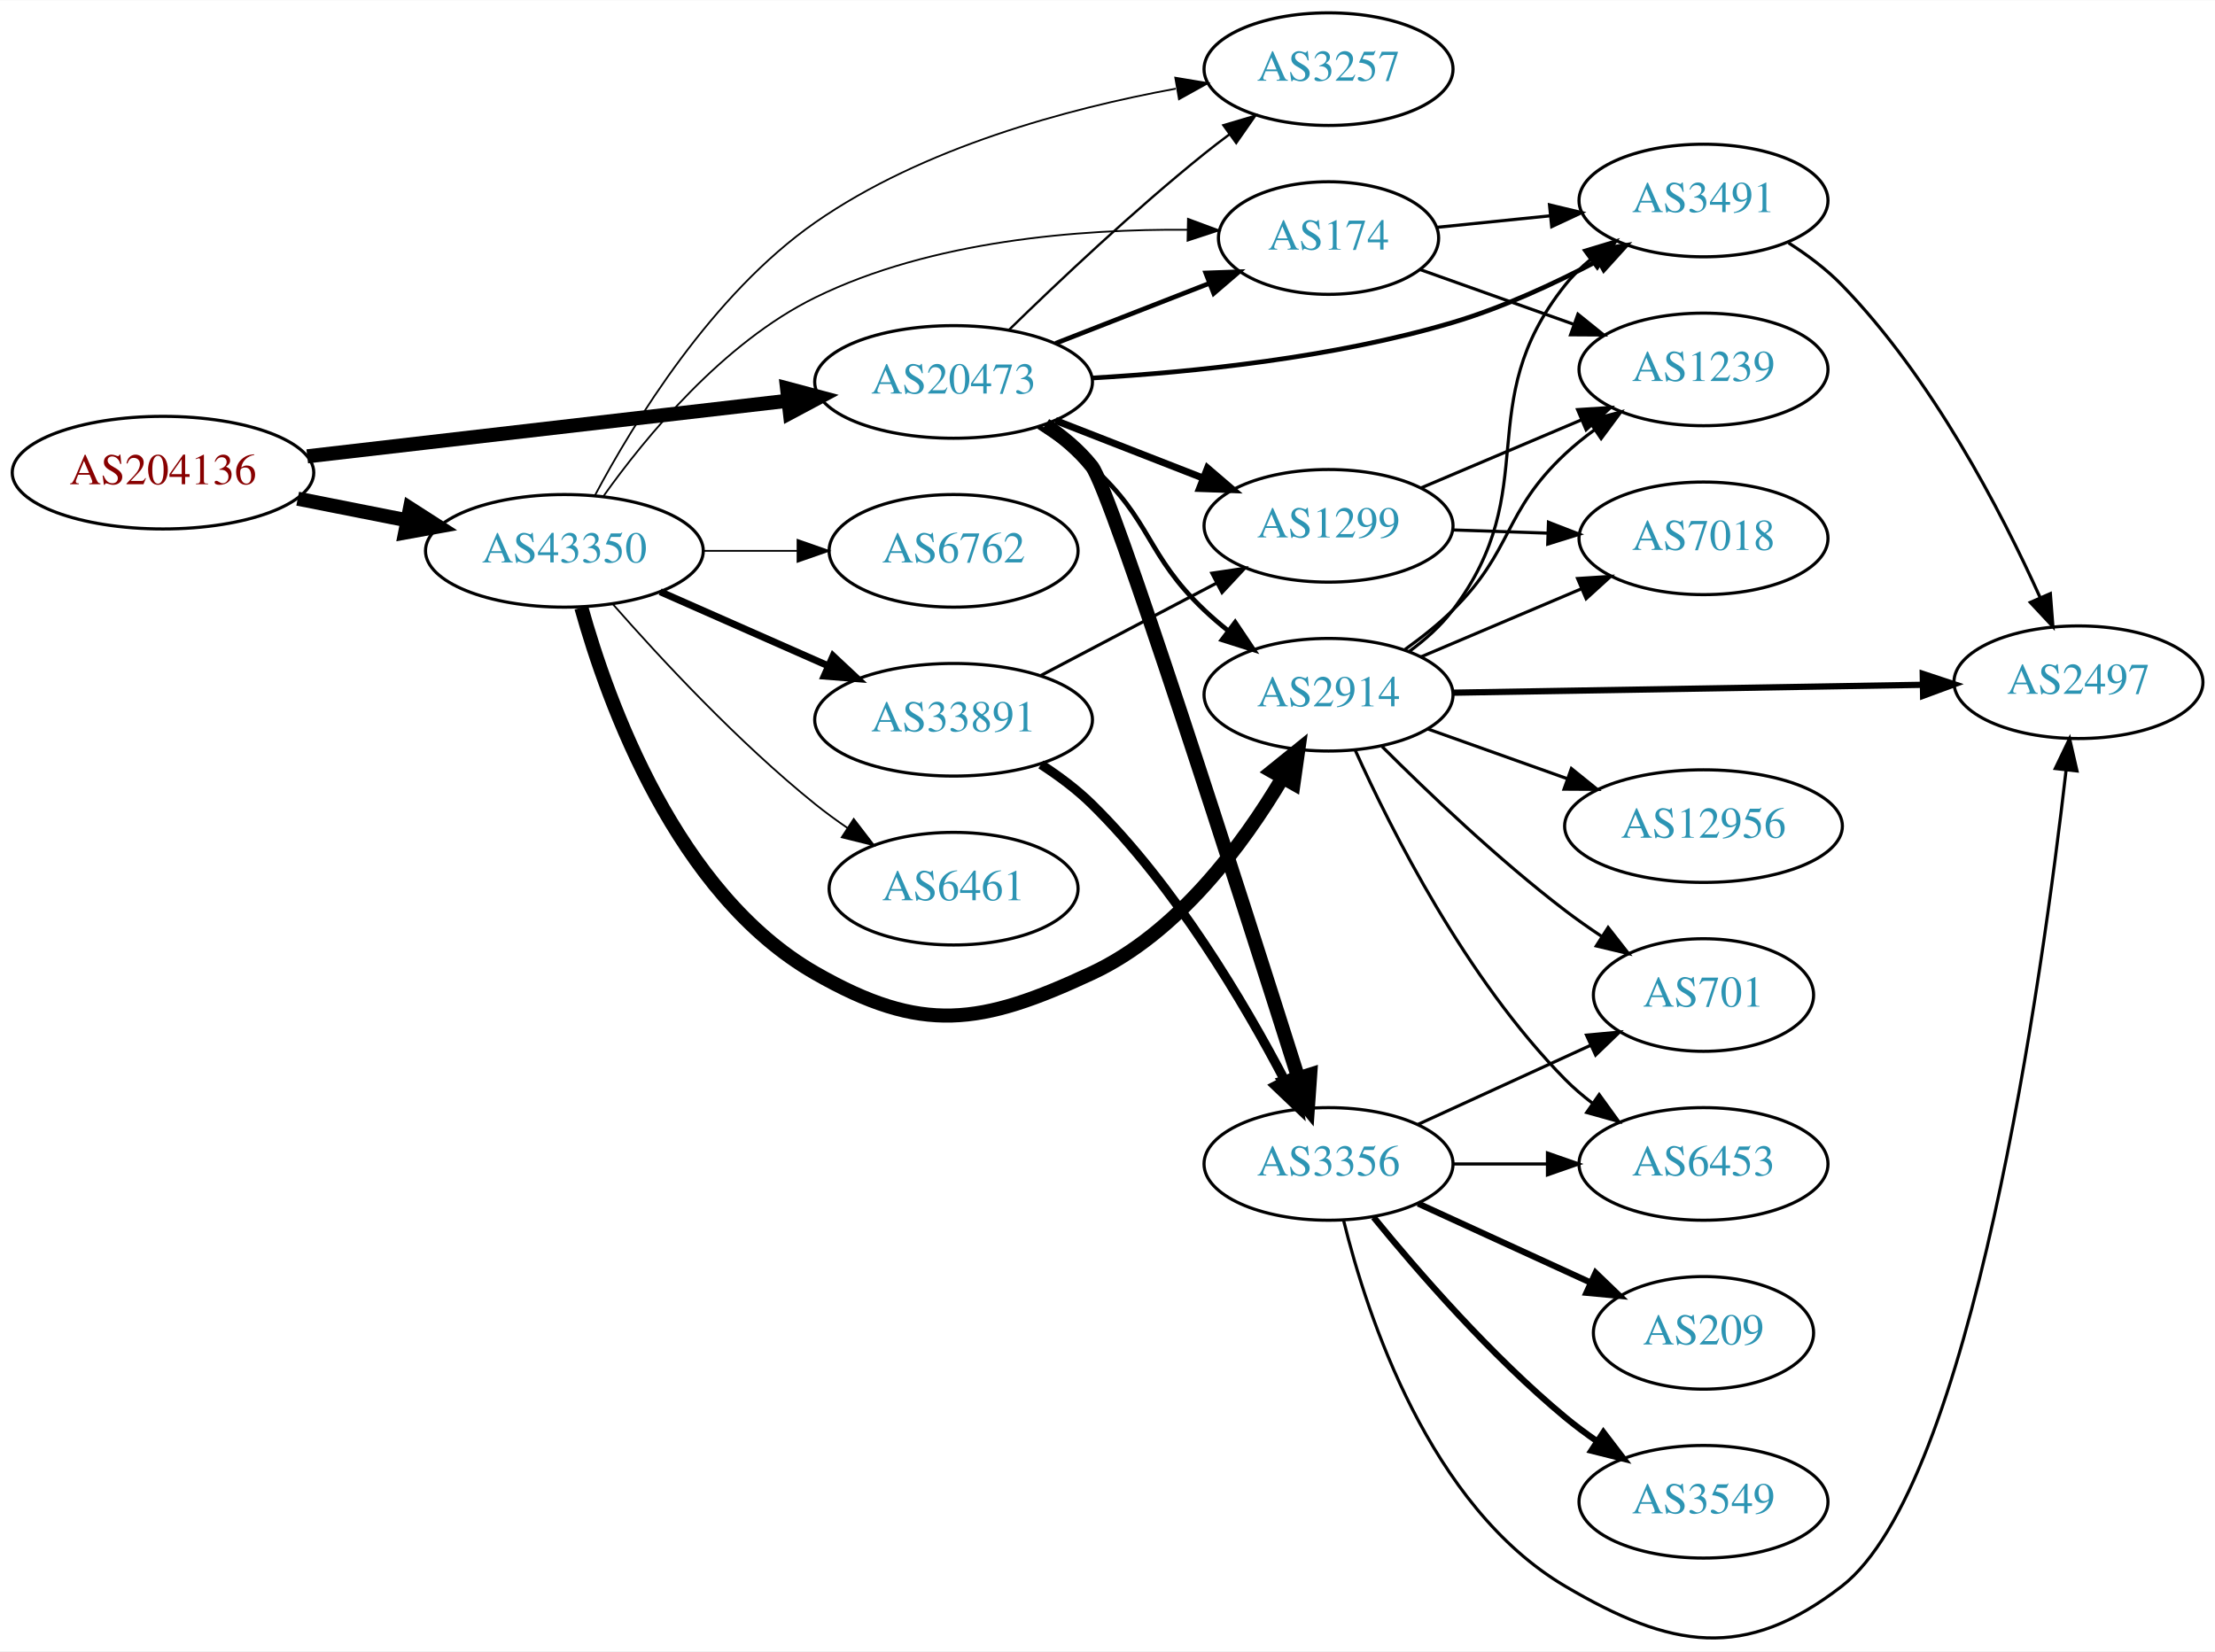
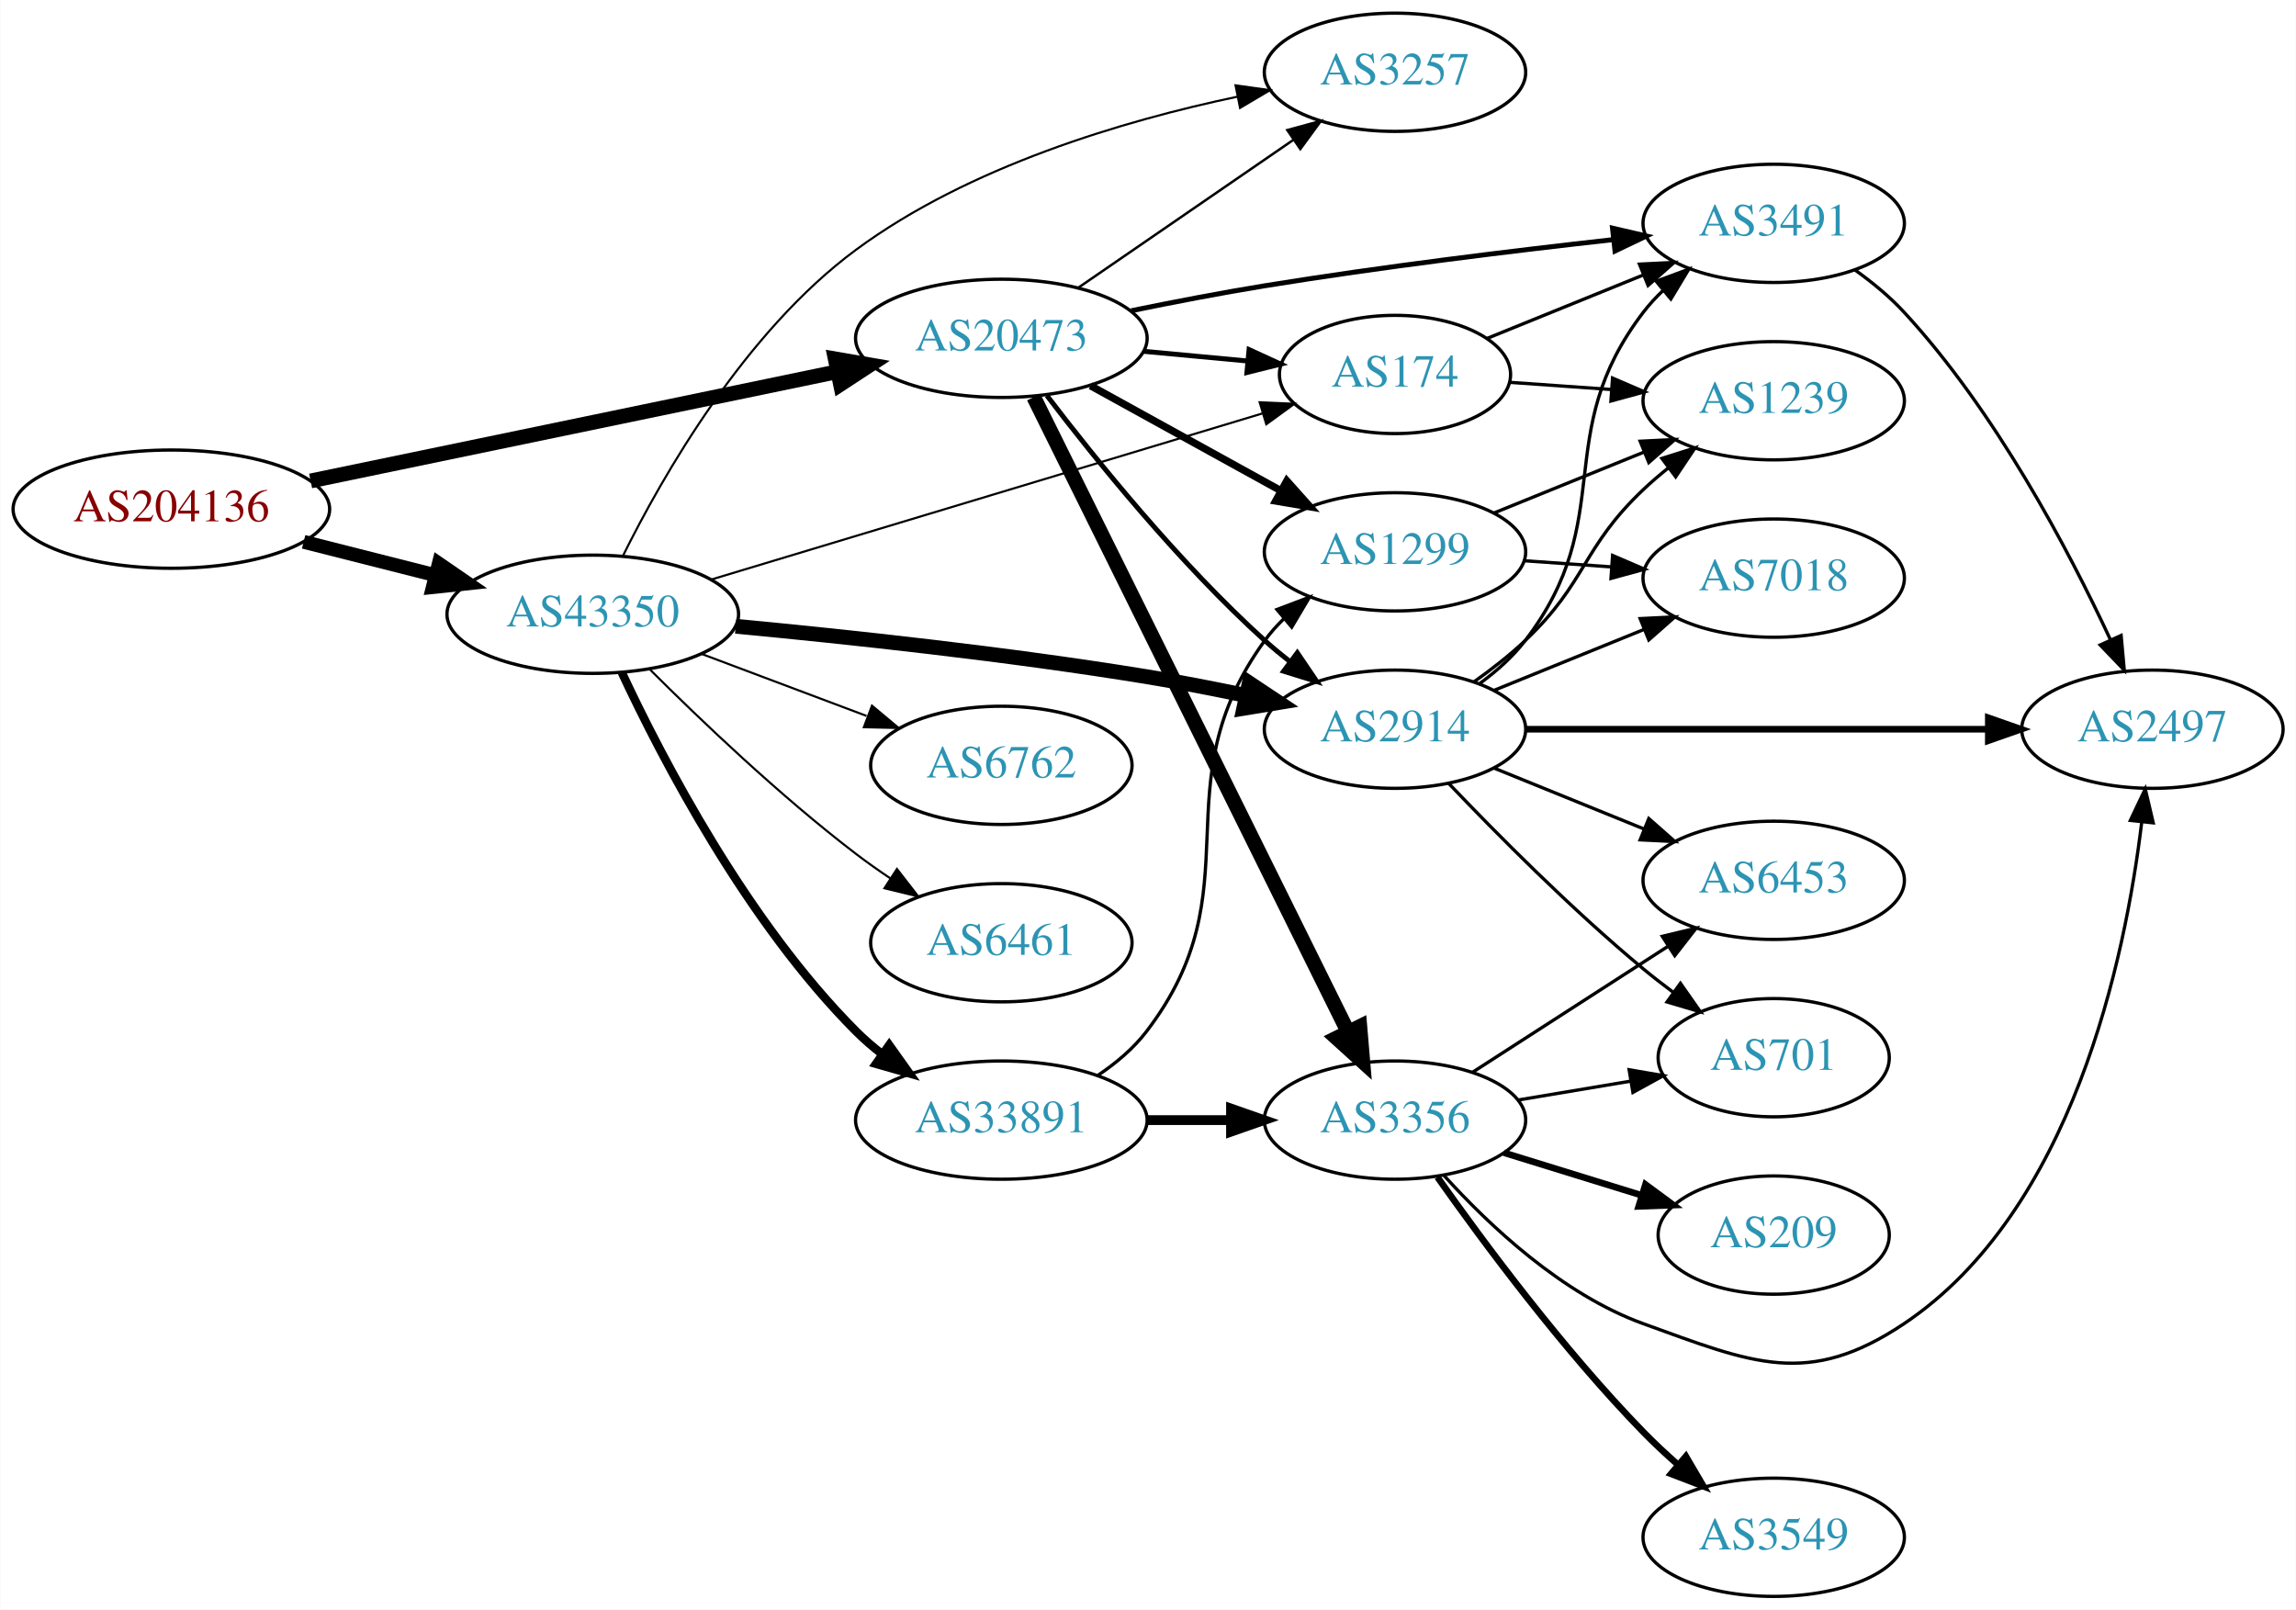
- <svg xmlns="http://www.w3.org/2000/svg" xmlns:xlink="http://www.w3.org/1999/xlink" width="708pt" height="528pt" viewBox="0.00 0.00 707.95 527.76">
-   <g id="graph0" class="graph" transform="scale(1 1) rotate(0) translate(4 523.761)">
-     <polygon fill="white" stroke="none" points="-4,4 -4,-523.761 703.954,-523.761 703.954,4 -4,4" />
+ <svg xmlns="http://www.w3.org/2000/svg" xmlns:xlink="http://www.w3.org/1999/xlink" width="699pt" height="490pt" viewBox="0.00 0.00 698.85 490.00">
+   <g id="graph0" class="graph" transform="scale(1 1) rotate(0) translate(4 486)">
+     <polygon fill="white" stroke="none" points="-4,4 -4,-486 694.855,-486 694.855,4 -4,4" />
    <g id="node1" class="node">
      <g id="a_node1">
        <a xlink:href="/asn/204136" xlink:title="AS204136 ~ SILENT-GHOST-AS [AT]">
-           <ellipse fill="#ffffff" stroke="black" cx="48.096" cy="-372.761" rx="48.192" ry="18" />
-           <text text-anchor="middle" x="48.096" y="-369.061" font-family="Times,serif" font-size="14.00" fill="#880000">AS204136</text>
+           <ellipse fill="#ffffff" stroke="black" cx="48.096" cy="-331" rx="48.192" ry="18" />
+           <text text-anchor="middle" x="48.096" y="-327.3" font-family="Times,serif" font-size="14.00" fill="#880000">AS204136</text>
        </a>
      </g>
    </g>
    <g id="node2" class="node">
      <g id="a_node2">
        <a xlink:href="/asn/20473" xlink:title="AS20473 ~ Choopa, LLC [US]">
-           <ellipse fill="#ffffff" stroke="black" cx="300.78" cy="-401.761" rx="44.393" ry="18" />
-           <text text-anchor="middle" x="300.78" y="-398.061" font-family="Times,serif" font-size="14.00" fill="#2c94b3">AS20473</text>
+           <ellipse fill="#ffffff" stroke="black" cx="300.78" cy="-383" rx="44.393" ry="18" />
+           <text text-anchor="middle" x="300.78" y="-379.3" font-family="Times,serif" font-size="14.00" fill="#2c94b3">AS20473</text>
        </a>
      </g>
    </g>
    <g id="edge1" class="edge">
-       <path fill="none" stroke="black" stroke-width="4.5" d="M94.203,-377.979C137.359,-382.972 202.408,-390.497 247.738,-395.741" />
-       <polygon fill="black" stroke="black" stroke-width="4.5" points="247.566,-399.684 257.952,-396.922 248.471,-391.861 247.566,-399.684" />
+       <path fill="none" stroke="black" stroke-width="4.5" d="M90.491,-339.587C134.541,-348.724 204.192,-363.172 250.906,-372.862" />
+       <polygon fill="black" stroke="black" stroke-width="4.5" points="250.208,-376.739 260.8,-374.914 251.808,-369.028 250.208,-376.739" />
    </g>
    <g id="node3" class="node">
      <g id="a_node3">
        <a xlink:href="/asn/43350" xlink:title="AS43350 ~ NForce Entertainment B.V. [NL]">
-           <ellipse fill="#ffffff" stroke="black" cx="176.388" cy="-347.761" rx="44.393" ry="18" />
-           <text text-anchor="middle" x="176.388" y="-344.061" font-family="Times,serif" font-size="14.00" fill="#2c94b3">AS43350</text>
+           <ellipse fill="#ffffff" stroke="black" cx="176.388" cy="-299" rx="44.393" ry="18" />
+           <text text-anchor="middle" x="176.388" y="-295.3" font-family="Times,serif" font-size="14.00" fill="#2c94b3">AS43350</text>
        </a>
      </g>
    </g>
    <g id="edge2" class="edge">
-       <path fill="none" stroke="black" stroke-width="4.5" d="M91.149,-364.436C102.36,-362.217 114.572,-359.8 126.131,-357.511" />
-       <polygon fill="black" stroke="black" stroke-width="4.5" points="127.035,-361.347 136.08,-355.542 125.506,-353.621 127.035,-361.347" />
+       <path fill="none" stroke="black" stroke-width="4.219" d="M88.363,-321.05C101.057,-317.834 115.261,-314.235 128.453,-310.892" />
+       <polygon fill="black" stroke="black" stroke-width="4.219" points="129.514,-314.432 138.301,-308.397 127.701,-307.275 129.514,-314.432" />
    </g>
    <g id="node4" class="node">
      <g id="a_node4">
-         <a xlink:href="/asn/2914" xlink:title="AS2914 ~ NTT America, Inc. [US]">
-           <ellipse fill="#ffffff" stroke="black" cx="420.622" cy="-301.761" rx="39.794" ry="18" />
-           <text text-anchor="middle" x="420.622" y="-298.061" font-family="Times,serif" font-size="14.00" fill="#2c94b3">AS2914</text>
+         <a xlink:href="/asn/3356" xlink:title="AS3356 ~ Level 3 Parent, LLC [US]">
+           <ellipse fill="#ffffff" stroke="black" cx="420.622" cy="-145" rx="39.794" ry="18" />
+           <text text-anchor="middle" x="420.622" y="-141.3" font-family="Times,serif" font-size="14.00" fill="#2c94b3">AS3356</text>
        </a>
      </g>
    </g>
    <g id="edge3" class="edge">
-       <path fill="none" stroke="black" stroke-width="1.5" d="M327.952,-387.445C333.835,-383.684 339.848,-379.375 344.976,-374.761 364.275,-357.396 362.128,-346.614 380.976,-328.761 383.353,-326.51 385.93,-324.303 388.588,-322.181" />
-       <polygon fill="black" stroke="black" stroke-width="1.5" points="390.779,-324.913 396.68,-316.114 386.579,-319.312 390.779,-324.913" />
+       <path fill="none" stroke="black" stroke-width="4.5" d="M310.637,-365.111C331.161,-323.66 382.069,-220.844 406.341,-171.824" />
+       <polygon fill="black" stroke="black" stroke-width="4.5" points="409.914,-173.48 410.823,-162.772 402.857,-169.986 409.914,-173.48" />
    </g>
    <g id="node5" class="node">
      <g id="a_node5">
-         <a xlink:href="/asn/3257" xlink:title="AS3257 ~ GTT [DE]">
-           <ellipse fill="#ffffff" stroke="black" cx="420.622" cy="-501.761" rx="39.794" ry="18" />
-           <text text-anchor="middle" x="420.622" y="-498.061" font-family="Times,serif" font-size="14.00" fill="#2c94b3">AS3257</text>
+         <a xlink:href="/asn/174" xlink:title="AS174 ~ Cogent Communications [US]">
+           <ellipse fill="#ffffff" stroke="black" cx="420.622" cy="-372" rx="35.194" ry="18" />
+           <text text-anchor="middle" x="420.622" y="-368.3" font-family="Times,serif" font-size="14.00" fill="#2c94b3">AS174</text>
        </a>
      </g>
    </g>
    <g id="edge4" class="edge">
-       <path fill="none" stroke="black" stroke-width="0.75" d="M318.487,-418.402C334.121,-433.668 358.389,-456.598 380.976,-474.761 383.527,-476.813 386.225,-478.882 388.96,-480.914" />
-       <polygon fill="black" stroke="black" stroke-width="0.75" points="387.017,-483.828 397.175,-486.841 391.113,-478.152 387.017,-483.828" />
+       <path fill="none" stroke="black" stroke-width="1.5" d="M343.991,-379.06C354.293,-378.098 365.339,-377.067 375.718,-376.098" />
+       <polygon fill="black" stroke="black" stroke-width="1.5" points="376.192,-379.569 385.824,-375.155 375.542,-372.6 376.192,-379.569" />
    </g>
    <g id="node6" class="node">
      <g id="a_node6">
-         <a xlink:href="/asn/3356" xlink:title="AS3356 ~ Level 3 Parent, LLC [US]">
-           <ellipse fill="#ffffff" stroke="black" cx="420.622" cy="-151.761" rx="39.794" ry="18" />
-           <text text-anchor="middle" x="420.622" y="-148.061" font-family="Times,serif" font-size="14.00" fill="#2c94b3">AS3356</text>
+         <a xlink:href="/asn/2914" xlink:title="AS2914 ~ NTT America, Inc. [US]">
+           <ellipse fill="#ffffff" stroke="black" cx="420.622" cy="-264" rx="39.794" ry="18" />
+           <text text-anchor="middle" x="420.622" y="-260.3" font-family="Times,serif" font-size="14.00" fill="#2c94b3">AS2914</text>
        </a>
      </g>
    </g>
    <g id="edge5" class="edge">
-       <path fill="none" stroke="black" stroke-width="4.5" d="M330.091,-388.018C335.606,-384.325 340.924,-379.9 344.976,-374.761 351.25,-366.802 392.705,-237.012 410.987,-179.186" />
-       <polygon fill="black" stroke="black" stroke-width="4.5" points="414.76,-180.312 414.017,-169.591 407.251,-177.941 414.76,-180.312" />
+       <path fill="none" stroke="black" stroke-width="1.5" d="M314.639,-365.581C329.427,-346.178 355.022,-314.458 380.976,-291 383.405,-288.805 386.018,-286.636 388.699,-284.54" />
+       <polygon fill="black" stroke="black" stroke-width="1.5" points="390.88,-287.28 396.827,-278.512 386.71,-281.657 390.88,-287.28" />
    </g>
    <g id="node7" class="node">
      <g id="a_node7">
-         <a xlink:href="/asn/1299" xlink:title="AS1299 ~ Telia Carrier [EU]">
-           <ellipse fill="#ffffff" stroke="black" cx="420.622" cy="-355.761" rx="39.794" ry="18" />
-           <text text-anchor="middle" x="420.622" y="-352.061" font-family="Times,serif" font-size="14.00" fill="#2c94b3">AS1299</text>
+         <a xlink:href="/asn/3491" xlink:title="AS3491 ~ PCCW Global, Inc. [US]">
+           <ellipse fill="#ffffff" stroke="black" cx="535.915" cy="-418" rx="39.794" ry="18" />
+           <text text-anchor="middle" x="535.915" y="-414.3" font-family="Times,serif" font-size="14.00" fill="#2c94b3">AS3491</text>
        </a>
      </g>
    </g>
    <g id="edge6" class="edge">
-       <path fill="none" stroke="black" stroke-width="2.25" d="M333.359,-389.434C347.788,-383.801 365.028,-377.072 380.289,-371.115" />
-       <polygon fill="black" stroke="black" stroke-width="2.25" points="381.94,-374.227 389.983,-367.331 379.395,-367.707 381.94,-374.227" />
+       <path fill="none" stroke="black" stroke-width="1.5" d="M340.341,-391.407C353.224,-394.05 367.684,-396.84 380.976,-399 416.284,-404.737 456.398,-409.636 486.824,-413.022" />
+       <polygon fill="black" stroke="black" stroke-width="1.5" points="486.836,-416.544 497.158,-414.155 487.6,-409.586 486.836,-416.544" />
    </g>
    <g id="node8" class="node">
      <g id="a_node8">
-         <a xlink:href="/asn/3491" xlink:title="AS3491 ~ PCCW Global, Inc. [US]">
-           <ellipse fill="#ffffff" stroke="black" cx="540.465" cy="-459.761" rx="39.794" ry="18" />
-           <text text-anchor="middle" x="540.465" y="-456.061" font-family="Times,serif" font-size="14.00" fill="#2c94b3">AS3491</text>
+         <a xlink:href="/asn/1299" xlink:title="AS1299 ~ Telia Carrier [EU]">
+           <ellipse fill="#ffffff" stroke="black" cx="420.622" cy="-318" rx="39.794" ry="18" />
+           <text text-anchor="middle" x="420.622" y="-314.3" font-family="Times,serif" font-size="14.00" fill="#2c94b3">AS1299</text>
        </a>
      </g>
    </g>
    <g id="edge7" class="edge">
-       <path fill="none" stroke="black" stroke-width="1.5" d="M344.951,-403.009C377.276,-404.88 422.277,-409.488 460.269,-420.761 476.146,-425.472 492.731,-433.155 506.596,-440.462" />
-       <polygon fill="black" stroke="black" stroke-width="1.5" points="505.262,-443.72 515.719,-445.419 508.604,-437.569 505.262,-443.72" />
+       <path fill="none" stroke="black" stroke-width="2.25" d="M327.933,-368.574C344.987,-359.168 367.411,-346.799 385.814,-336.648" />
+       <polygon fill="black" stroke="black" stroke-width="2.25" points="387.687,-339.612 394.752,-331.718 384.306,-333.483 387.687,-339.612" />
    </g>
    <g id="node9" class="node">
      <g id="a_node9">
-         <a xlink:href="/asn/174" xlink:title="AS174 ~ Cogent Communications [US]">
-           <ellipse fill="#ffffff" stroke="black" cx="420.622" cy="-447.761" rx="35.194" ry="18" />
-           <text text-anchor="middle" x="420.622" y="-444.061" font-family="Times,serif" font-size="14.00" fill="#2c94b3">AS174</text>
+         <a xlink:href="/asn/3257" xlink:title="AS3257 ~ GTT [DE]">
+           <ellipse fill="#ffffff" stroke="black" cx="420.622" cy="-464" rx="39.794" ry="18" />
+           <text text-anchor="middle" x="420.622" y="-460.3" font-family="Times,serif" font-size="14.00" fill="#2c94b3">AS3257</text>
        </a>
      </g>
    </g>
    <g id="edge8" class="edge">
-       <path fill="none" stroke="black" stroke-width="1.5" d="M333.359,-414.088C348.49,-419.994 366.712,-427.107 382.502,-433.271" />
-       <polygon fill="black" stroke="black" stroke-width="1.5" points="381.382,-436.591 391.97,-436.967 383.927,-430.07 381.382,-436.591" />
+       <path fill="none" stroke="black" stroke-width="0.75" d="M324.222,-398.426C342.804,-411.198 369.365,-429.455 389.744,-443.463" />
+       <polygon fill="black" stroke="black" stroke-width="0.75" points="387.835,-446.398 398.058,-449.178 391.8,-440.629 387.835,-446.398" />
+     </g>
+     <g id="edge28" class="edge">
+       <path fill="none" stroke="black" stroke-width="0.643" d="M212.352,-309.537C256.905,-322.963 333.706,-346.108 380.266,-360.14" />
+       <polygon fill="black" stroke="black" stroke-width="0.643" points="379.418,-363.539 390.002,-363.074 381.438,-356.837 379.418,-363.539" />
    </g>
    <g id="edge27" class="edge">
-       <path fill="none" stroke="black" stroke-width="4.5" d="M181.799,-329.62C190.323,-299.055 212.255,-238.15 256.584,-212.761 290.674,-193.236 309.373,-196.154 344.976,-212.761 372.359,-225.533 393.258,-253.841 405.884,-275.124" />
-       <polygon fill="black" stroke="black" stroke-width="4.5" points="402.581,-277.283 410.939,-284.038 409.431,-273.398 402.581,-277.283" />
-     </g>
-     <g id="edge31" class="edge">
-       <path fill="none" stroke="black" stroke-width="0.562" d="M186.094,-365.386C198.54,-388.779 223.605,-429.797 256.584,-452.761 290.984,-476.715 337.31,-489.167 371.788,-495.509" />
-       <polygon fill="black" stroke="black" stroke-width="0.562" points="371.632,-499.034 382.082,-497.287 372.824,-492.136 371.632,-499.034" />
-     </g>
-     <g id="edge29" class="edge">
-       <path fill="none" stroke="black" stroke-width="0.562" d="M188.758,-365.076C202.381,-384.228 227.1,-414.288 256.584,-428.761 293.792,-447.026 341.351,-450.669 375.487,-450.41" />
-       <polygon fill="black" stroke="black" stroke-width="0.562" points="375.693,-453.907 385.624,-450.216 375.559,-446.908 375.693,-453.907" />
+       <path fill="none" stroke="black" stroke-width="4.5" d="M219.905,-295.343C253.876,-292.142 302.64,-286.92 344.976,-280 354.781,-278.397 365.244,-276.361 375.139,-274.283" />
+       <polygon fill="black" stroke="black" stroke-width="4.5" points="376.247,-278.073 385.194,-272.119 374.589,-270.374 376.247,-278.073" />
+     </g>
+     <g id="edge30" class="edge">
+       <path fill="none" stroke="black" stroke-width="0.643" d="M185.519,-316.669C197.63,-341.095 222.671,-384.989 256.584,-410 290.983,-435.37 337.98,-449.26 372.679,-456.571" />
+       <polygon fill="black" stroke="black" stroke-width="0.643" points="372.08,-460.02 382.572,-458.549 373.452,-453.156 372.08,-460.02" />
+     </g>
+     <g id="node17" class="node">
+       <g id="a_node17">
+         <a xlink:href="/asn/6762" xlink:title="AS6762 ~ TELECOM ITALIA SPARKLE S.p.A. [IT]">
+           <ellipse fill="#ffffff" stroke="black" cx="300.78" cy="-253" rx="39.794" ry="18" />
+           <text text-anchor="middle" x="300.78" y="-249.3" font-family="Times,serif" font-size="14.00" fill="#2c94b3">AS6762</text>
+         </a>
+       </g>
+     </g>
+     <g id="edge25" class="edge">
+       <path fill="none" stroke="black" stroke-width="0.643" d="M209.545,-286.914C224.912,-281.139 243.459,-274.168 259.731,-268.052" />
+       <polygon fill="black" stroke="black" stroke-width="0.643" points="261.391,-271.167 269.521,-264.373 258.928,-264.615 261.391,-271.167" />
    </g>
    <g id="node18" class="node">
      <g id="a_node18">
        <a xlink:href="/asn/6461" xlink:title="AS6461 ~ Zayo Bandwidth [US]">
-           <ellipse fill="#ffffff" stroke="black" cx="300.78" cy="-239.761" rx="39.794" ry="18" />
-           <text text-anchor="middle" x="300.78" y="-236.061" font-family="Times,serif" font-size="14.00" fill="#2c94b3">AS6461</text>
+           <ellipse fill="#ffffff" stroke="black" cx="300.78" cy="-199" rx="39.794" ry="18" />
+           <text text-anchor="middle" x="300.78" y="-195.3" font-family="Times,serif" font-size="14.00" fill="#2c94b3">AS6461</text>
        </a>
      </g>
    </g>
    <g id="edge26" class="edge">
-       <path fill="none" stroke="black" stroke-width="0.562" d="M191.82,-330.778C206.952,-313.532 231.916,-286.613 256.584,-266.761 259.839,-264.141 263.364,-261.568 266.949,-259.115" />
-       <polygon fill="black" stroke="black" stroke-width="0.562" points="268.867,-262.042 275.321,-253.64 265.036,-256.184 268.867,-262.042" />
+       <path fill="none" stroke="black" stroke-width="0.643" d="M193.583,-282.385C209.056,-266.93 233.391,-243.693 256.584,-226 259.906,-223.466 263.473,-220.947 267.082,-218.525" />
+       <polygon fill="black" stroke="black" stroke-width="0.643" points="268.991,-221.458 275.483,-213.085 265.186,-215.583 268.991,-221.458" />
    </g>
    <g id="node19" class="node">
      <g id="a_node19">
-         <a xlink:href="/asn/6762" xlink:title="AS6762 ~ TELECOM ITALIA SPARKLE S.p.A. [IT]">
-           <ellipse fill="#ffffff" stroke="black" cx="300.78" cy="-347.761" rx="39.794" ry="18" />
-           <text text-anchor="middle" x="300.78" y="-344.061" font-family="Times,serif" font-size="14.00" fill="#2c94b3">AS6762</text>
-         </a>
-       </g>
-     </g>
-     <g id="edge28" class="edge">
-       <path fill="none" stroke="black" stroke-width="0.562" d="M220.883,-347.761C230.572,-347.761 240.909,-347.761 250.802,-347.761" />
-       <polygon fill="black" stroke="black" stroke-width="0.562" points="250.904,-351.261 260.904,-347.761 250.904,-344.261 250.904,-351.261" />
-     </g>
-     <g id="node20" class="node">
-       <g id="a_node20">
        <a xlink:href="/asn/33891" xlink:title="AS33891 ~ CORE-BACKBONE GMBH GLOBAL NETWORK [DE]">
-           <ellipse fill="#ffffff" stroke="black" cx="300.78" cy="-293.761" rx="44.393" ry="18" />
-           <text text-anchor="middle" x="300.78" y="-290.061" font-family="Times,serif" font-size="14.00" fill="#2c94b3">AS33891</text>
-         </a>
-       </g>
-     </g>
-     <g id="edge30" class="edge">
-       <path fill="none" stroke="black" stroke-width="2.25" d="M207.015,-334.689C223.132,-327.578 243.272,-318.692 260.664,-311.019" />
-       <polygon fill="black" stroke="black" stroke-width="2.25" points="262.264,-314.138 270.001,-306.9 259.439,-307.734 262.264,-314.138" />
-     </g>
-     <g id="edge12" class="edge">
-       <path fill="none" stroke="black" d="M446.511,-315.674C451.589,-319.402 456.519,-323.798 460.269,-328.761 489.758,-367.785 465.791,-394.504 496.269,-432.761 498.611,-435.701 501.366,-438.409 504.332,-440.88" />
-       <polygon fill="black" stroke="black" points="502.398,-443.802 512.538,-446.87 506.524,-438.147 502.398,-443.802" />
+           <ellipse fill="#ffffff" stroke="black" cx="300.78" cy="-145" rx="44.393" ry="18" />
+           <text text-anchor="middle" x="300.78" y="-141.3" font-family="Times,serif" font-size="14.00" fill="#2c94b3">AS33891</text>
+         </a>
+       </g>
+     </g>
+     <g id="edge29" class="edge">
+       <path fill="none" stroke="black" stroke-width="2.571" d="M185.238,-281.253C197.518,-254.983 223.345,-205.274 256.584,-172 259.033,-169.548 261.745,-167.214 264.581,-165.02" />
+       <polygon fill="black" stroke="black" stroke-width="2.571" points="266.641,-167.85 272.79,-159.221 262.602,-162.132 266.641,-167.85" />
    </g>
    <g id="node10" class="node">
      <g id="a_node10">
        <a xlink:href="/asn/2497" xlink:title="AS2497 ~ Internet Initiative Japan Inc. [JP]">
-           <ellipse fill="#ffffff" stroke="black" cx="660.307" cy="-305.761" rx="39.794" ry="18" />
-           <text text-anchor="middle" x="660.307" y="-302.061" font-family="Times,serif" font-size="14.00" fill="#2c94b3">AS2497</text>
+           <ellipse fill="#ffffff" stroke="black" cx="651.208" cy="-264" rx="39.794" ry="18" />
+           <text text-anchor="middle" x="651.208" y="-260.3" font-family="Times,serif" font-size="14.00" fill="#2c94b3">AS2497</text>
        </a>
      </g>
    </g>
    <g id="edge9" class="edge">
-       <path fill="none" stroke="black" stroke-width="2" d="M460.339,-302.412C501.258,-303.101 565.898,-304.189 610.332,-304.937" />
-       <polygon fill="black" stroke="black" stroke-width="2" points="610.549,-308.441 620.607,-305.11 610.667,-301.442 610.549,-308.441" />
+       <path fill="none" stroke="black" d="M435.579,-128.096C449.239,-112.997 471.55,-91.927 496.269,-83 529.415,-71.03 546.275,-63.398 575.562,-83 626.884,-117.35 642.957,-194.109 647.964,-235.781" />
+       <polygon fill="black" stroke="black" points="644.493,-236.243 649.036,-245.814 651.453,-235.499 644.493,-236.243" />
    </g>
    <g id="node11" class="node">
      <g id="a_node11">
-         <a xlink:href="/asn/12956" xlink:title="AS12956 ~ TELXIUS [ES]">
-           <ellipse fill="#ffffff" stroke="black" cx="540.465" cy="-259.761" rx="44.393" ry="18" />
-           <text text-anchor="middle" x="540.465" y="-256.061" font-family="Times,serif" font-size="14.00" fill="#2c94b3">AS12956</text>
+         <a xlink:href="/asn/3549" xlink:title="AS3549 ~ Level 3 Parent, LLC [US]">
+           <ellipse fill="#ffffff" stroke="black" cx="535.915" cy="-18" rx="39.794" ry="18" />
+           <text text-anchor="middle" x="535.915" y="-14.3" font-family="Times,serif" font-size="14.00" fill="#2c94b3">AS3549</text>
        </a>
      </g>
    </g>
    <g id="edge10" class="edge">
-       <path fill="none" stroke="black" d="M452.276,-290.836C465.926,-285.971 482.228,-280.16 497.023,-274.887" />
-       <polygon fill="black" stroke="black" points="498.24,-278.169 506.485,-271.515 495.89,-271.576 498.24,-278.169" />
+       <path fill="none" stroke="black" stroke-width="2" d="M433.55,-127.633C447.502,-107.869 471.819,-75.084 496.269,-50 499.503,-46.682 503.061,-43.362 506.669,-40.183" />
+       <polygon fill="black" stroke="black" stroke-width="2" points="509.179,-42.644 514.542,-33.506 504.652,-37.305 509.179,-42.644" />
    </g>
    <g id="node12" class="node">
      <g id="a_node12">
-         <a xlink:href="/asn/6453" xlink:title="AS6453 ~ TATA COMMUNICATIONS (AMERICA) INC [US]">
-           <ellipse fill="#ffffff" stroke="black" cx="540.465" cy="-151.761" rx="39.794" ry="18" />
-           <text text-anchor="middle" x="540.465" y="-148.061" font-family="Times,serif" font-size="14.00" fill="#2c94b3">AS6453</text>
+         <a xlink:href="/asn/209" xlink:title="AS209 ~ CenturyLink Communications, LLC [US]">
+           <ellipse fill="#ffffff" stroke="black" cx="535.915" cy="-110" rx="35.194" ry="18" />
+           <text text-anchor="middle" x="535.915" y="-106.3" font-family="Times,serif" font-size="14.00" fill="#2c94b3">AS209</text>
        </a>
      </g>
    </g>
    <g id="edge11" class="edge">
-       <path fill="none" stroke="black" d="M429.102,-284.137C440.612,-258.571 464.686,-210.763 496.269,-178.761 498.909,-176.086 501.863,-173.555 504.954,-171.194" />
-       <polygon fill="black" stroke="black" points="507.128,-173.945 513.334,-165.358 503.128,-168.2 507.128,-173.945" />
+       <path fill="none" stroke="black" stroke-width="2" d="M453.784,-135.064C466.84,-131.031 482.043,-126.334 495.737,-122.103" />
+       <polygon fill="black" stroke="black" stroke-width="2" points="496.868,-125.417 505.389,-119.122 494.802,-118.729 496.868,-125.417" />
    </g>
    <g id="node13" class="node">
      <g id="a_node13">
-         <a xlink:href="/asn/1239" xlink:title="AS1239 ~ Sprint [US]">
-           <ellipse fill="#ffffff" stroke="black" cx="540.465" cy="-405.761" rx="39.794" ry="18" />
-           <text text-anchor="middle" x="540.465" y="-402.061" font-family="Times,serif" font-size="14.00" fill="#2c94b3">AS1239</text>
-         </a>
-       </g>
-     </g>
-     <g id="edge13" class="edge">
-       <path fill="none" stroke="black" d="M445.098,-316.268C450.359,-320.022 455.723,-324.279 460.269,-328.761 479.769,-347.986 476.284,-360.041 496.269,-378.761 499.163,-381.472 502.369,-384.062 505.688,-386.49" />
-       <polygon fill="black" stroke="black" points="503.82,-389.451 514.061,-392.168 507.749,-383.658 503.82,-389.451" />
+         <a xlink:href="/asn/6453" xlink:title="AS6453 ~ TATA COMMUNICATIONS (AMERICA) INC [US]">
+           <ellipse fill="#ffffff" stroke="black" cx="535.915" cy="-218" rx="39.794" ry="18" />
+           <text text-anchor="middle" x="535.915" y="-214.3" font-family="Times,serif" font-size="14.00" fill="#2c94b3">AS6453</text>
+         </a>
+       </g>
+     </g>
+     <g id="edge12" class="edge">
+       <path fill="none" stroke="black" d="M444.276,-159.597C461.335,-170.589 484.919,-185.785 503.754,-197.921" />
+       <polygon fill="black" stroke="black" points="501.998,-200.954 512.3,-203.428 505.79,-195.069 501.998,-200.954" />
    </g>
    <g id="node14" class="node">
      <g id="a_node14">
        <a xlink:href="/asn/701" xlink:title="AS701 ~ UUNET [US]">
-           <ellipse fill="#ffffff" stroke="black" cx="540.465" cy="-205.761" rx="35.194" ry="18" />
-           <text text-anchor="middle" x="540.465" y="-202.061" font-family="Times,serif" font-size="14.00" fill="#2c94b3">AS701</text>
-         </a>
-       </g>
+           <ellipse fill="#ffffff" stroke="black" cx="535.915" cy="-164" rx="35.194" ry="18" />
+           <text text-anchor="middle" x="535.915" y="-160.3" font-family="Times,serif" font-size="14.00" fill="#2c94b3">AS701</text>
+         </a>
+       </g>
+     </g>
+     <g id="edge13" class="edge">
+       <path fill="none" stroke="black" d="M458.092,-151.116C468.988,-152.944 481.029,-154.963 492.283,-156.85" />
+       <polygon fill="black" stroke="black" points="491.9,-160.335 502.341,-158.537 493.058,-153.431 491.9,-160.335" />
    </g>
    <g id="edge14" class="edge">
-       <path fill="none" stroke="black" d="M437.73,-285.2C452.34,-270.598 474.812,-249.153 496.269,-232.761 499.925,-229.967 503.88,-227.194 507.86,-224.548" />
-       <polygon fill="black" stroke="black" points="509.982,-227.346 516.51,-219.001 506.203,-221.453 509.982,-227.346" />
+       <path fill="none" stroke="black" d="M448.759,-383.018C462.962,-388.785 480.599,-395.946 496.21,-402.285" />
+       <polygon fill="black" stroke="black" points="495.037,-405.586 505.619,-406.105 497.67,-399.1 495.037,-405.586" />
    </g>
    <g id="node15" class="node">
      <g id="a_node15">
-         <a xlink:href="/asn/7018" xlink:title="AS7018 ~ AT&amp;T Services, Inc. [US]">
-           <ellipse fill="#ffffff" stroke="black" cx="540.465" cy="-351.761" rx="39.794" ry="18" />
-           <text text-anchor="middle" x="540.465" y="-348.061" font-family="Times,serif" font-size="14.00" fill="#2c94b3">AS7018</text>
+         <a xlink:href="/asn/1239" xlink:title="AS1239 ~ Sprint [US]">
+           <ellipse fill="#ffffff" stroke="black" cx="535.915" cy="-364" rx="39.794" ry="18" />
+           <text text-anchor="middle" x="535.915" y="-360.3" font-family="Times,serif" font-size="14.00" fill="#2c94b3">AS1239</text>
        </a>
      </g>
    </g>
    <g id="edge15" class="edge">
-       <path fill="none" stroke="black" d="M450.149,-313.865C465.523,-320.388 484.699,-328.524 501.337,-335.584" />
-       <polygon fill="black" stroke="black" points="500.22,-338.911 510.793,-339.595 502.954,-332.468 500.22,-338.911" />
+       <path fill="none" stroke="black" d="M455.614,-369.6C465.293,-368.916 476.028,-368.158 486.393,-367.426" />
+       <polygon fill="black" stroke="black" points="486.853,-370.903 496.582,-366.707 486.36,-363.92 486.853,-370.903" />
+     </g>
+     <g id="edge19" class="edge">
+       <path fill="none" stroke="black" d="M446.466,-277.948C451.546,-281.674 456.488,-286.06 460.269,-291 488.979,-328.511 467.559,-353.489 496.269,-391 498.041,-393.315 500.068,-395.509 502.245,-397.571" />
+       <polygon fill="black" stroke="black" points="500.138,-400.37 510.072,-404.052 504.603,-394.978 500.138,-400.37" />
+     </g>
+     <g id="edge16" class="edge">
+       <path fill="none" stroke="black" stroke-width="2" d="M460.399,-264C499.231,-264 559.115,-264 601.213,-264" />
+       <polygon fill="black" stroke="black" stroke-width="2" points="601.242,-267.5 611.241,-264 601.241,-260.5 601.242,-267.5" />
+     </g>
+     <g id="edge20" class="edge">
+       <path fill="none" stroke="black" d="M450.798,-252.154C464.674,-246.52 481.451,-239.708 496.36,-233.654" />
+       <polygon fill="black" stroke="black" points="497.89,-236.811 505.838,-229.806 495.256,-230.325 497.89,-236.811" />
+     </g>
+     <g id="edge17" class="edge">
+       <path fill="none" stroke="black" d="M436.928,-247.545C451.54,-232.204 474.497,-209.044 496.269,-191 499.148,-188.614 502.23,-186.22 505.352,-183.896" />
+       <polygon fill="black" stroke="black" points="507.521,-186.647 513.592,-177.964 503.432,-180.965 507.521,-186.647" />
    </g>
    <g id="edge18" class="edge">
-       <path fill="none" stroke="black" d="M425.445,-133.66C432.971,-103.155 452.899,-42.338 496.269,-16.761 530.108,3.196 553.602,7.295 584.661,-16.761 626.186,-48.923 648.753,-211.363 656.349,-277.591" />
-       <polygon fill="black" stroke="black" points="652.891,-278.168 657.479,-287.718 659.848,-277.392 652.891,-278.168" />
-     </g>
-     <g id="edge17" class="edge">
-       <path fill="none" stroke="black" d="M460.535,-151.761C470.088,-151.761 480.438,-151.761 490.401,-151.761" />
-       <polygon fill="black" stroke="black" points="490.593,-155.261 500.593,-151.761 490.593,-148.261 490.593,-155.261" />
-     </g>
-     <g id="edge19" class="edge">
-       <path fill="none" stroke="black" d="M449.251,-164.422C465.667,-171.944 486.649,-181.559 504.246,-189.622" />
-       <polygon fill="black" stroke="black" points="503.074,-192.935 513.623,-193.919 505.99,-186.572 503.074,-192.935" />
+       <path fill="none" stroke="black" d="M444.565,-278.353C449.958,-282.172 455.515,-286.497 460.269,-291 479.117,-308.853 477.421,-319.147 496.269,-337 498.646,-339.251 501.223,-341.458 503.881,-343.58" />
+       <polygon fill="black" stroke="black" points="501.872,-346.448 511.973,-349.647 506.072,-340.848 501.872,-346.448" />
    </g>
    <g id="node16" class="node">
      <g id="a_node16">
-         <a xlink:href="/asn/209" xlink:title="AS209 ~ CenturyLink Communications, LLC [US]">
-           <ellipse fill="#ffffff" stroke="black" cx="540.465" cy="-97.761" rx="35.194" ry="18" />
-           <text text-anchor="middle" x="540.465" y="-94.061" font-family="Times,serif" font-size="14.00" fill="#2c94b3">AS209</text>
-         </a>
-       </g>
-     </g>
-     <g id="edge16" class="edge">
-       <path fill="none" stroke="black" stroke-width="2" d="M449.251,-139.1C465.667,-131.578 486.649,-121.963 504.246,-113.9" />
-       <polygon fill="black" stroke="black" stroke-width="2" points="505.99,-116.95 513.623,-109.603 503.074,-110.587 505.99,-116.95" />
-     </g>
-     <g id="node17" class="node">
-       <g id="a_node17">
-         <a xlink:href="/asn/3549" xlink:title="AS3549 ~ Level 3 Parent, LLC [US]">
-           <ellipse fill="#ffffff" stroke="black" cx="540.465" cy="-43.761" rx="39.794" ry="18" />
-           <text text-anchor="middle" x="540.465" y="-40.061" font-family="Times,serif" font-size="14.00" fill="#2c94b3">AS3549</text>
-         </a>
-       </g>
-     </g>
-     <g id="edge20" class="edge">
-       <path fill="none" stroke="black" stroke-width="2" d="M435.041,-134.696C449.156,-117.386 472.571,-90.416 496.269,-70.761 499.485,-68.093 502.986,-65.49 506.556,-63.02" />
-       <polygon fill="black" stroke="black" stroke-width="2" points="508.48,-65.944 514.912,-57.525 504.634,-60.095 508.48,-65.944" />
+         <a xlink:href="/asn/7018" xlink:title="AS7018 ~ AT&amp;T Services, Inc. [US]">
+           <ellipse fill="#ffffff" stroke="black" cx="535.915" cy="-310" rx="39.794" ry="18" />
+           <text text-anchor="middle" x="535.915" y="-306.3" font-family="Times,serif" font-size="14.00" fill="#2c94b3">AS7018</text>
+         </a>
+       </g>
    </g>
    <g id="edge21" class="edge">
-       <path fill="none" stroke="black" d="M450.149,-367.865C465.523,-374.388 484.699,-382.524 501.337,-389.584" />
-       <polygon fill="black" stroke="black" points="500.22,-392.911 510.793,-393.595 502.954,-386.468 500.22,-392.911" />
+       <path fill="none" stroke="black" d="M450.798,-275.846C464.674,-281.48 481.451,-288.292 496.36,-294.346" />
+       <polygon fill="black" stroke="black" points="495.256,-297.675 505.838,-298.194 497.89,-291.189 495.256,-297.675" />
+     </g>
+     <g id="edge24" class="edge">
+       <path fill="none" stroke="black" d="M560.699,-403.791C565.947,-400.025 571.228,-395.688 575.562,-391 603.394,-360.894 625.641,-318.691 638.383,-291.347" />
+       <polygon fill="black" stroke="black" points="641.683,-292.547 642.64,-281.996 635.312,-289.647 641.683,-292.547" />
    </g>
    <g id="edge22" class="edge">
-       <path fill="none" stroke="black" d="M460.208,-354.451C469.975,-354.12 480.591,-353.759 490.786,-353.413" />
-       <polygon fill="black" stroke="black" points="490.917,-356.911 500.792,-353.074 490.679,-349.915 490.917,-356.911" />
-     </g>
-     <g id="edge25" class="edge">
-       <path fill="none" stroke="black" d="M567.646,-446.213C573.658,-442.37 579.727,-437.831 584.661,-432.761 613.413,-403.214 635.554,-360.52 648.009,-332.953" />
-       <polygon fill="black" stroke="black" points="651.329,-334.096 652.153,-323.533 644.922,-331.276 651.329,-334.096" />
-     </g>
-     <g id="edge24" class="edge">
-       <path fill="none" stroke="black" d="M455.391,-451.2C466.656,-452.347 479.43,-453.648 491.559,-454.883" />
-       <polygon fill="black" stroke="black" points="491.245,-458.369 501.548,-455.9 491.954,-451.405 491.245,-458.369" />
+       <path fill="none" stroke="black" d="M450.798,-329.846C464.674,-335.48 481.451,-342.292 496.36,-348.346" />
+       <polygon fill="black" stroke="black" points="495.256,-351.675 505.838,-352.194 497.89,-345.189 495.256,-351.675" />
    </g>
    <g id="edge23" class="edge">
-       <path fill="none" stroke="black" d="M449.848,-437.701C464.509,-432.476 482.688,-425.997 498.833,-420.242" />
-       <polygon fill="black" stroke="black" points="500.328,-423.425 508.573,-416.771 497.978,-416.831 500.328,-423.425" />
+       <path fill="none" stroke="black" d="M459.978,-315.292C468.468,-314.692 477.571,-314.049 486.405,-313.425" />
+       <polygon fill="black" stroke="black" points="486.87,-316.901 496.599,-312.706 486.377,-309.919 486.87,-316.901" />
+     </g>
+     <g id="edge31" class="edge">
+       <path fill="none" stroke="black" stroke-width="3" d="M344.991,-145C353.303,-145 362.066,-145 370.548,-145" />
+       <polygon fill="black" stroke="black" stroke-width="3" points="370.707,-148.5 380.707,-145 370.707,-141.5 370.707,-148.5" />
    </g>
    <g id="edge32" class="edge">
-       <path fill="none" stroke="black" stroke-width="3" d="M328.706,-279.475C334.428,-275.767 340.183,-271.473 344.976,-266.761 371.617,-240.572 393.649,-203.27 406.71,-178.325" />
-       <polygon fill="black" stroke="black" stroke-width="3" points="409.828,-179.915 411.267,-169.418 403.596,-176.726 409.828,-179.915" />
-     </g>
-     <g id="edge33" class="edge">
-       <path fill="none" stroke="black" d="M328.52,-307.83C345.174,-316.592 366.777,-327.957 384.765,-337.422" />
-       <polygon fill="black" stroke="black" points="383.318,-340.615 393.798,-342.174 386.577,-334.42 383.318,-340.615" />
+       <path fill="none" stroke="black" d="M330.206,-158.654C335.713,-162.353 341,-166.802 344.976,-172 378.546,-215.889 348.539,-246.266 380.976,-291 382.687,-293.361 384.671,-295.587 386.818,-297.671" />
+       <polygon fill="black" stroke="black" points="384.679,-300.445 394.587,-304.195 389.18,-295.084 384.679,-300.445" />
    </g>
  </g>
</svg>
